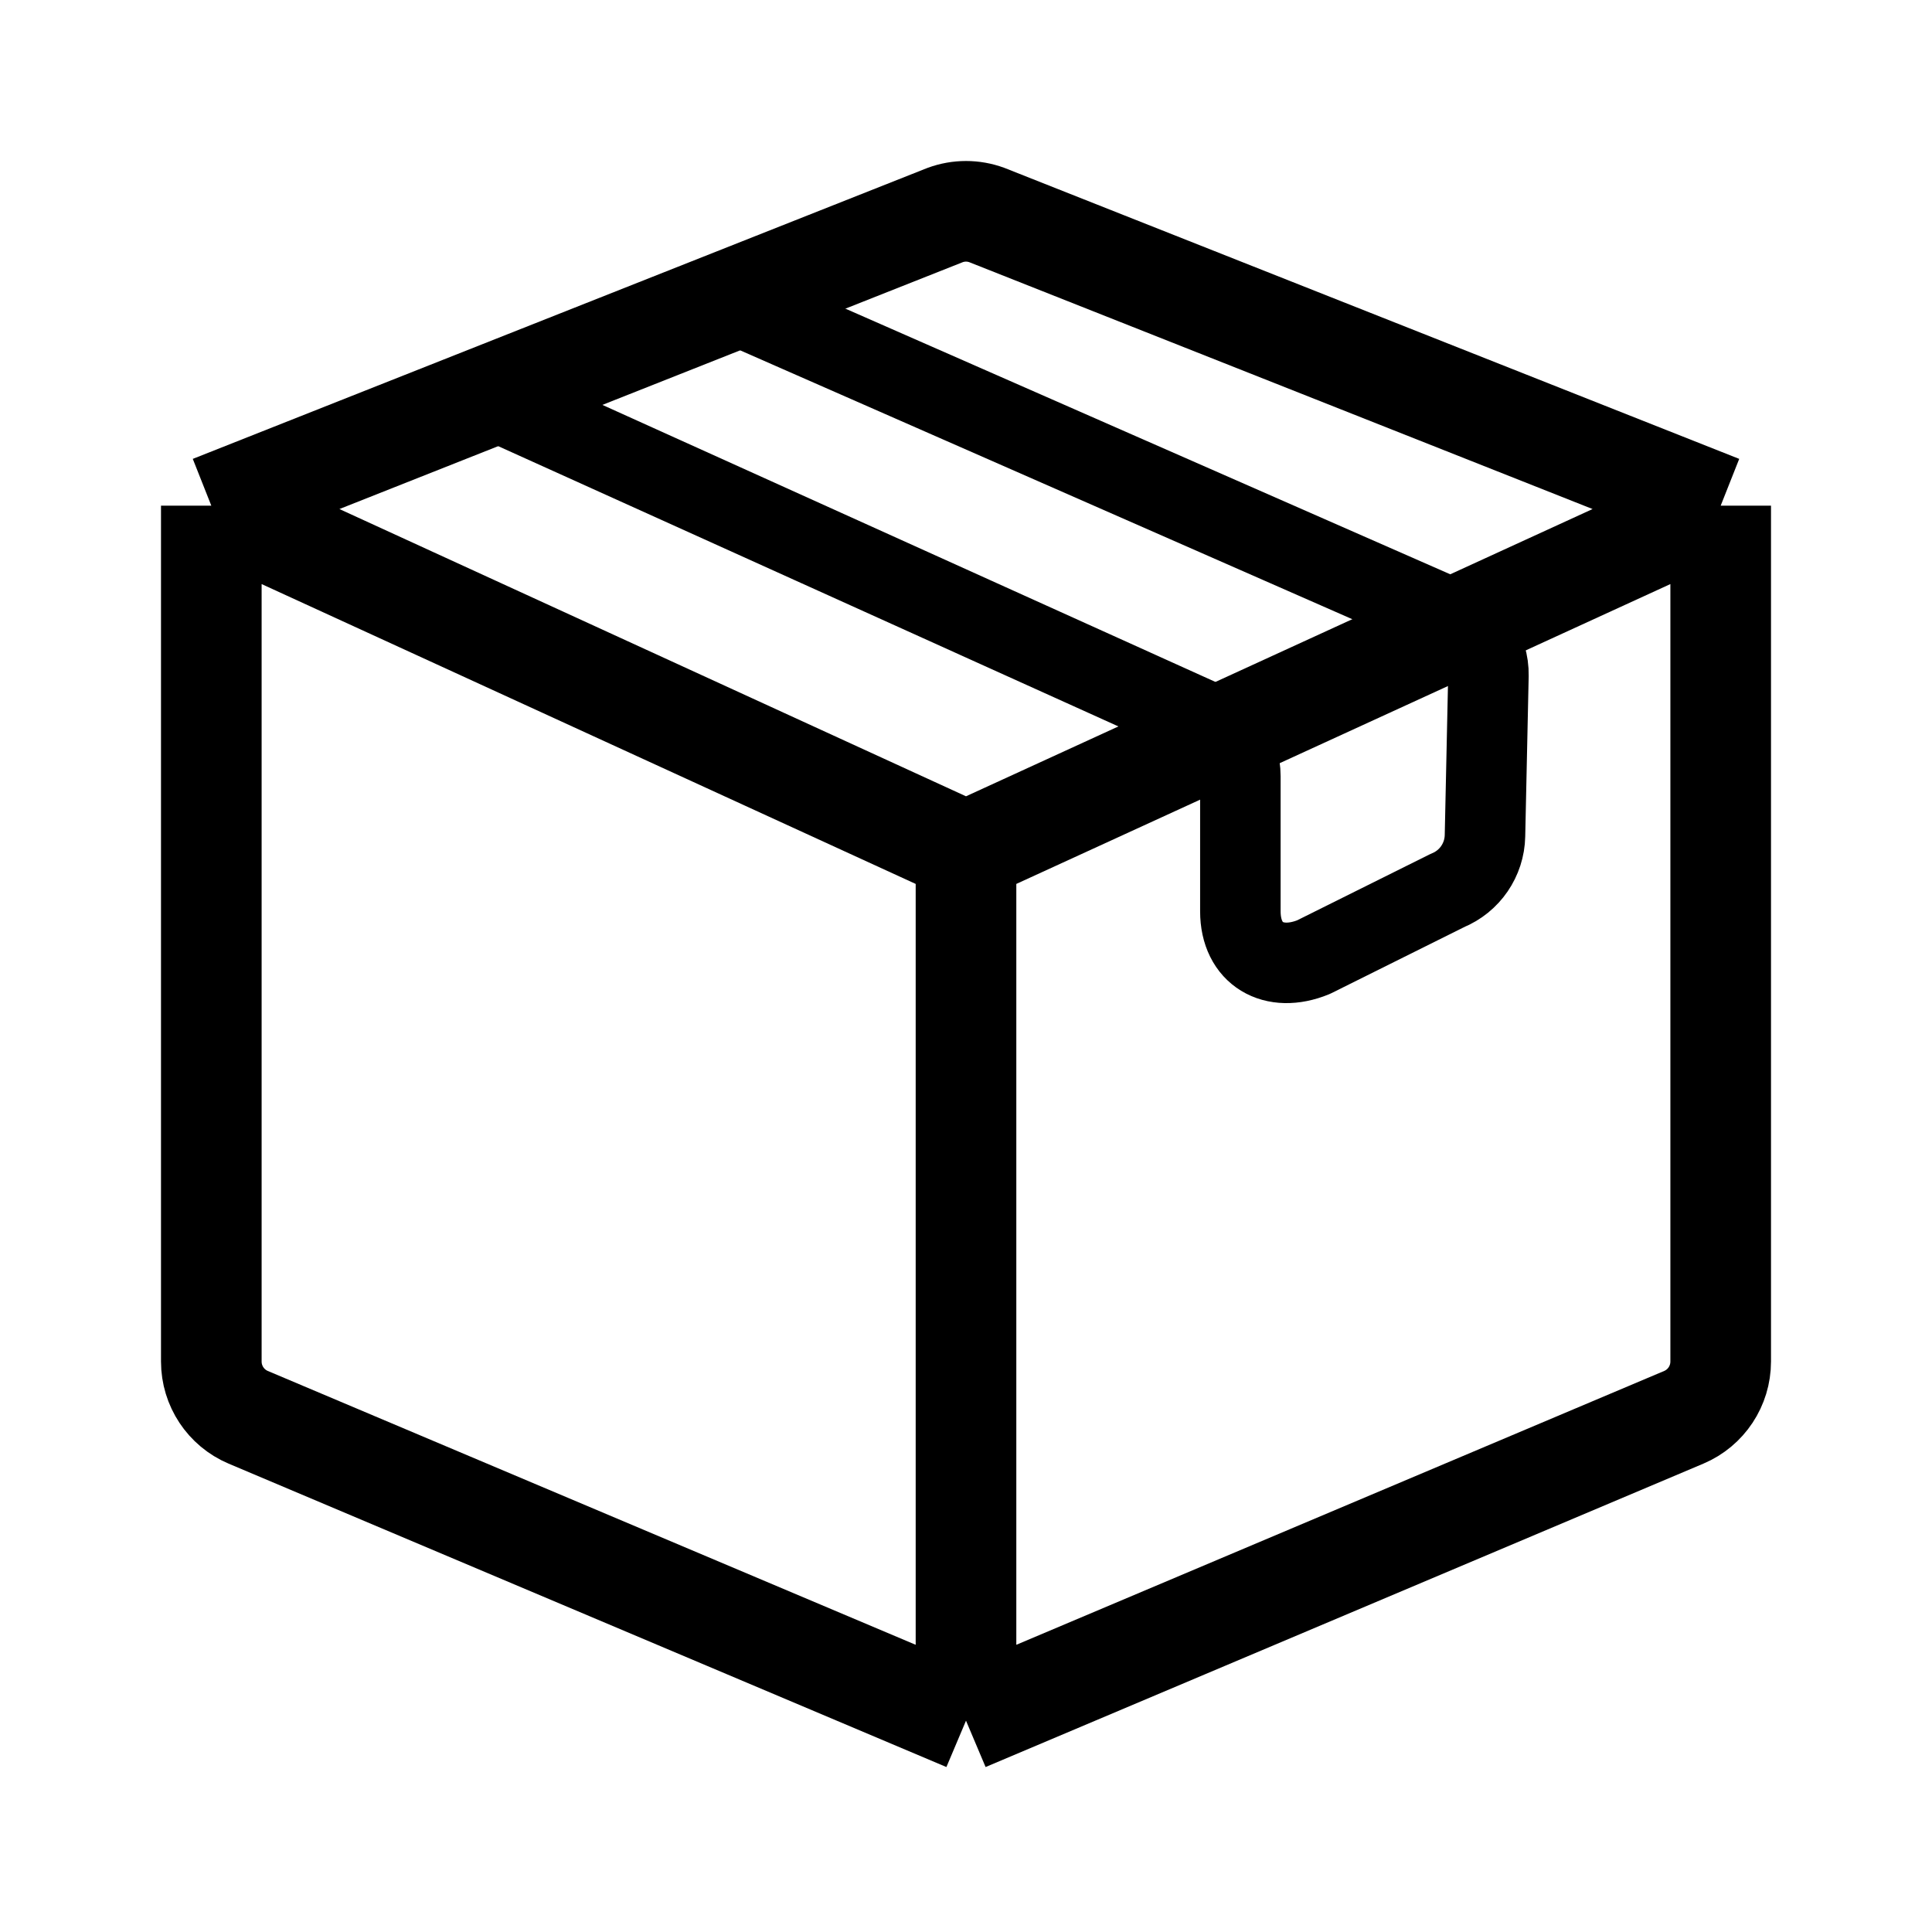
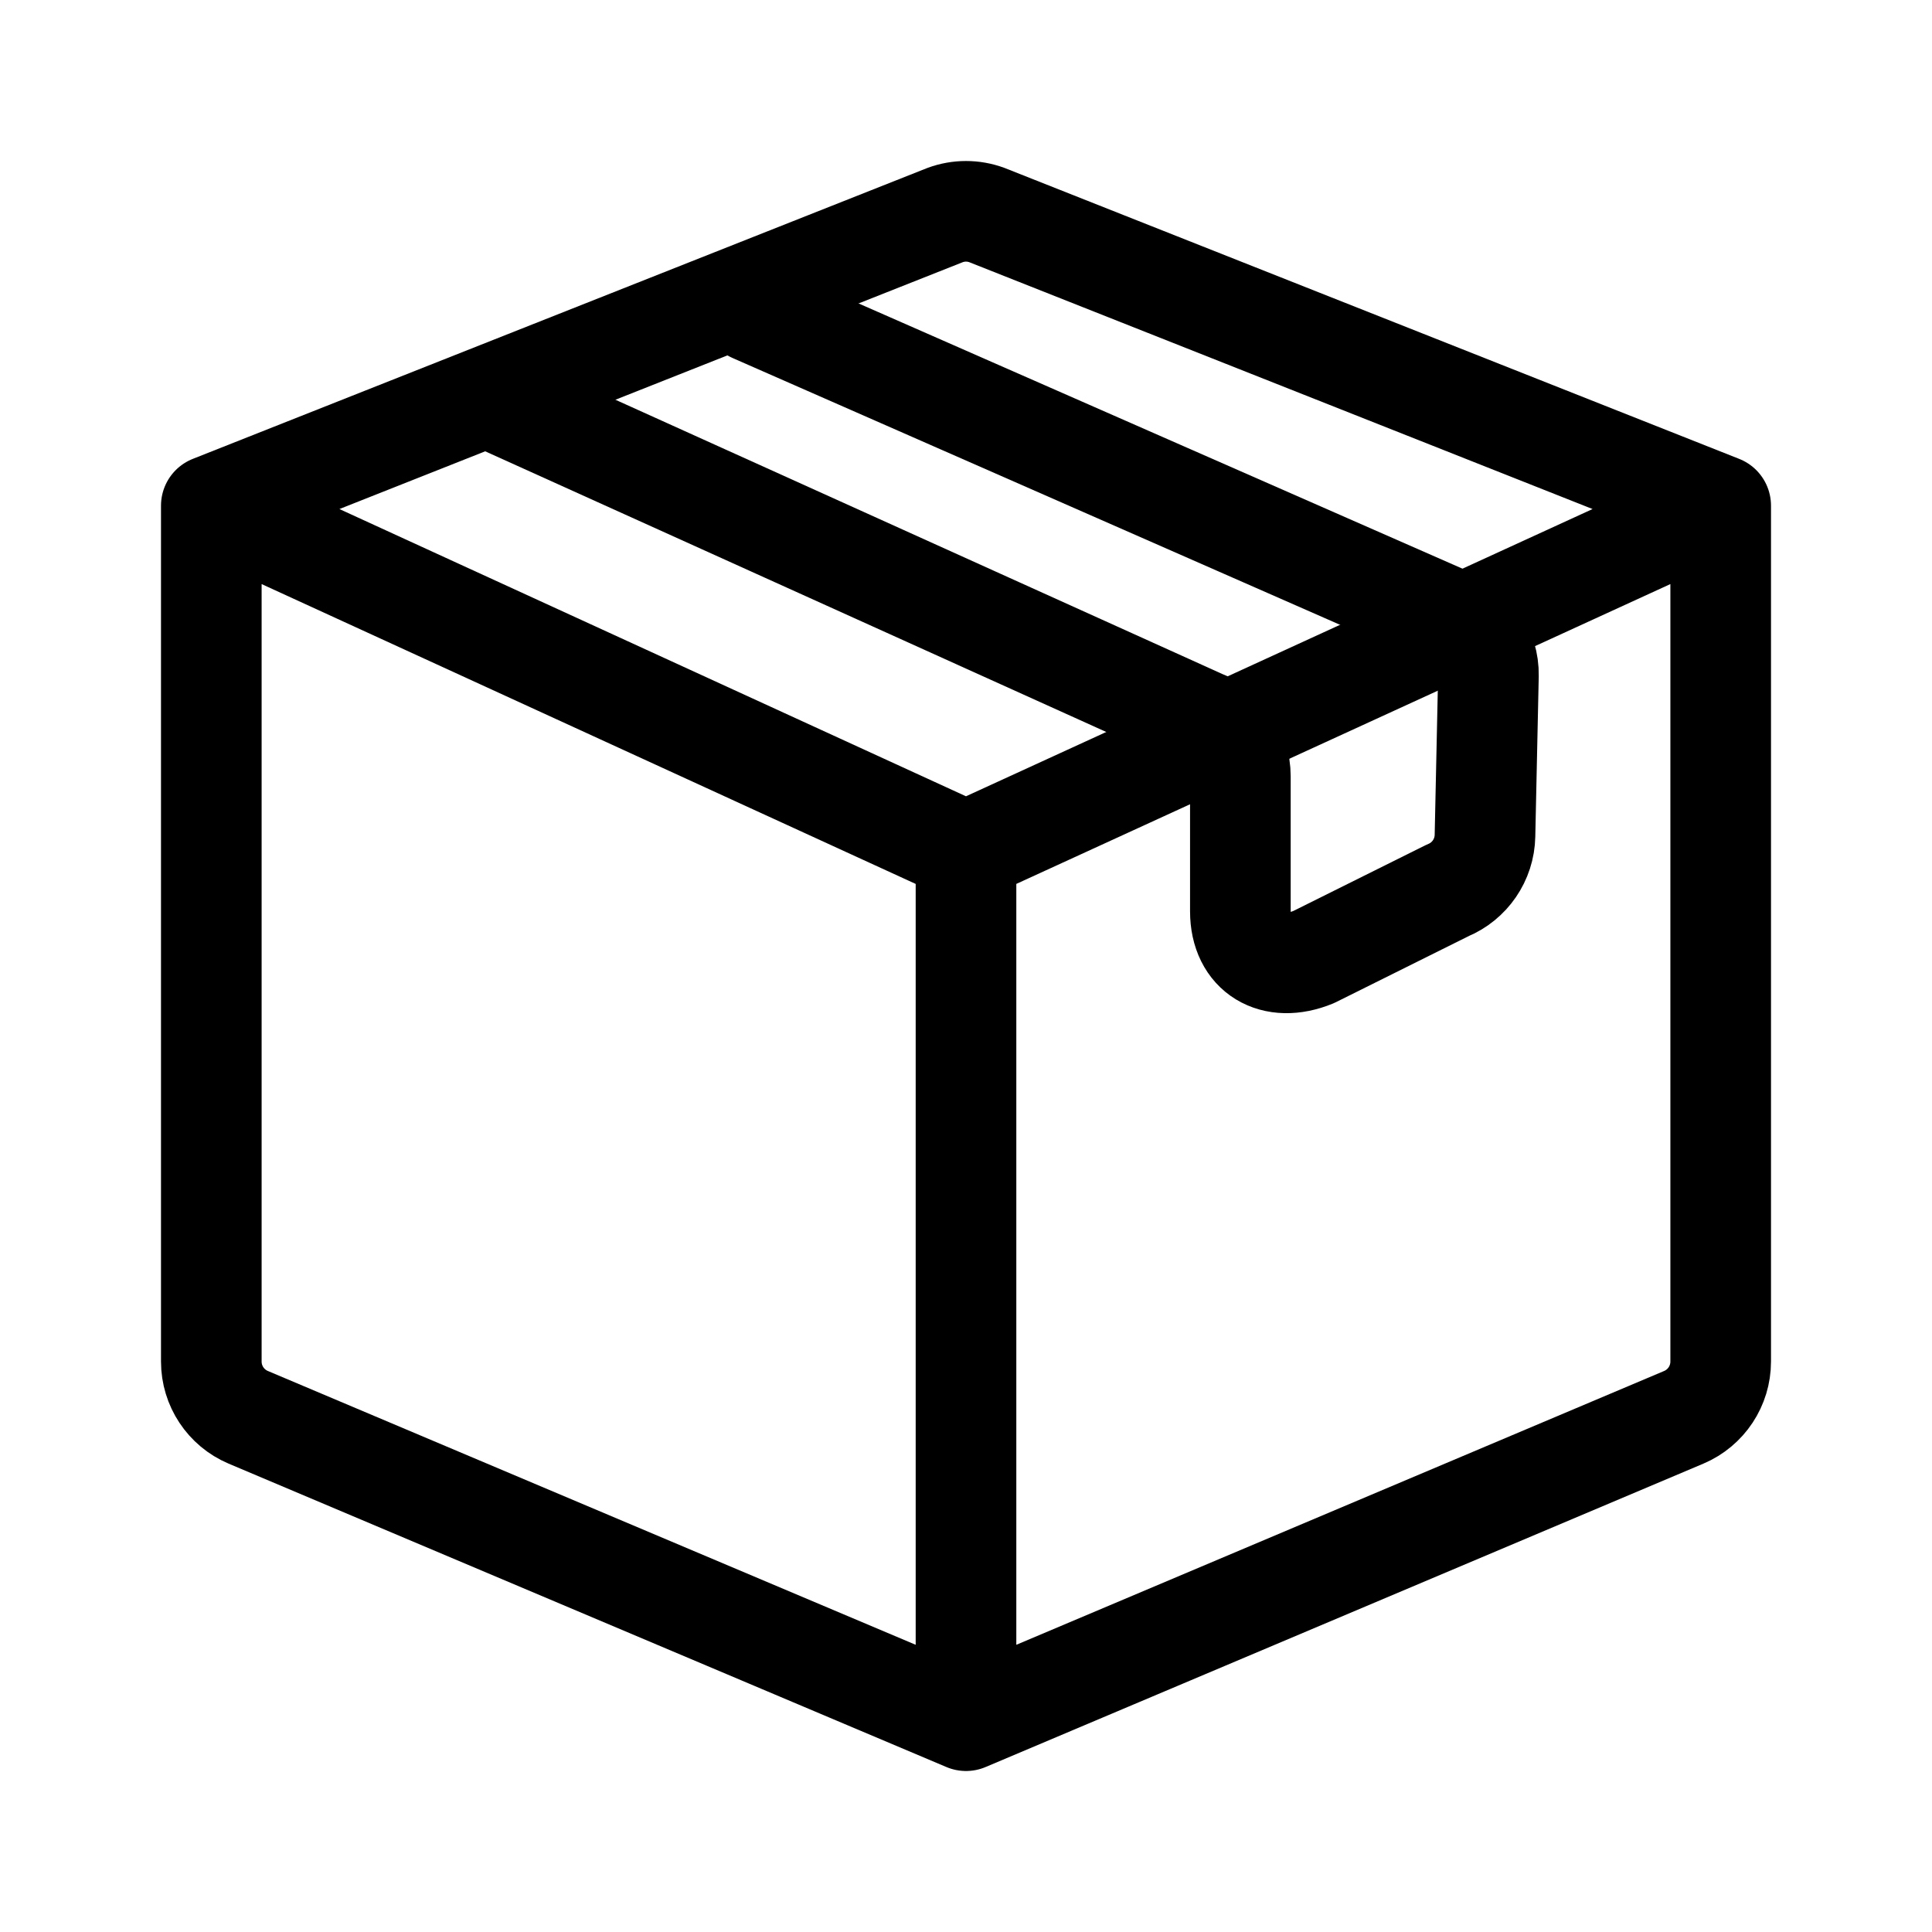
- <svg xmlns="http://www.w3.org/2000/svg" width="192" height="192" viewBox="0 0 192 192" fill="none">
-   <path d="M171 50.252L98.07 21.369C96.734 20.877 95.266 20.877 93.93 21.369L21 50.252M171 50.252V135.307C171 137.726 169.554 139.91 167.331 140.85L96 171M171 50.252L96 84.635M96 171L24.669 140.85C22.446 139.91 21 137.726 21 135.307V50.252M96 171V84.635M96 84.635L21 50.252" stroke="black" stroke-width="10" stroke-linejoin="round" />
-   <path d="M50 40.17L119.396 71.53C121.726 72.415 123.266 74.647 123.266 77.139V90.564C123.266 94.829 126.59 96.732 130.537 95.118L143.847 88.493C146.064 87.587 147.53 85.449 147.576 83.055L147.919 67.131C147.967 64.583 146.401 62.282 144.013 61.393L74.814 31" stroke="black" stroke-width="8" stroke-linecap="round" stroke-linejoin="round" />
+ <svg xmlns="http://www.w3.org/2000/svg" width="192" height="192" fill="none">
+   <path d="m96 84.635-71.33-32.7M96 84.634l71.331-32.7M96 84.634V167m75-116.748L98.07 21.37a5.985 5.985 0 0 0-4.14 0L21 50.252v85.055a6.016 6.016 0 0 0 3.67 5.543L96 171l71.331-30.15a6.017 6.017 0 0 0 3.669-5.543V50.252Z" stroke="#000" stroke-width="10" stroke-linecap="round" stroke-linejoin="round" />
+   <path d="m50 40.17 69.396 31.36a6 6 0 0 1 3.87 5.61v13.424c0 4.265 3.324 6.168 7.271 4.554l13.31-6.624a6 6 0 0 0 3.729-5.44l.343-15.923a6.002 6.002 0 0 0-3.906-5.738L74.814 31" stroke="#000" stroke-width="10" stroke-linecap="round" stroke-linejoin="round" />
</svg>
